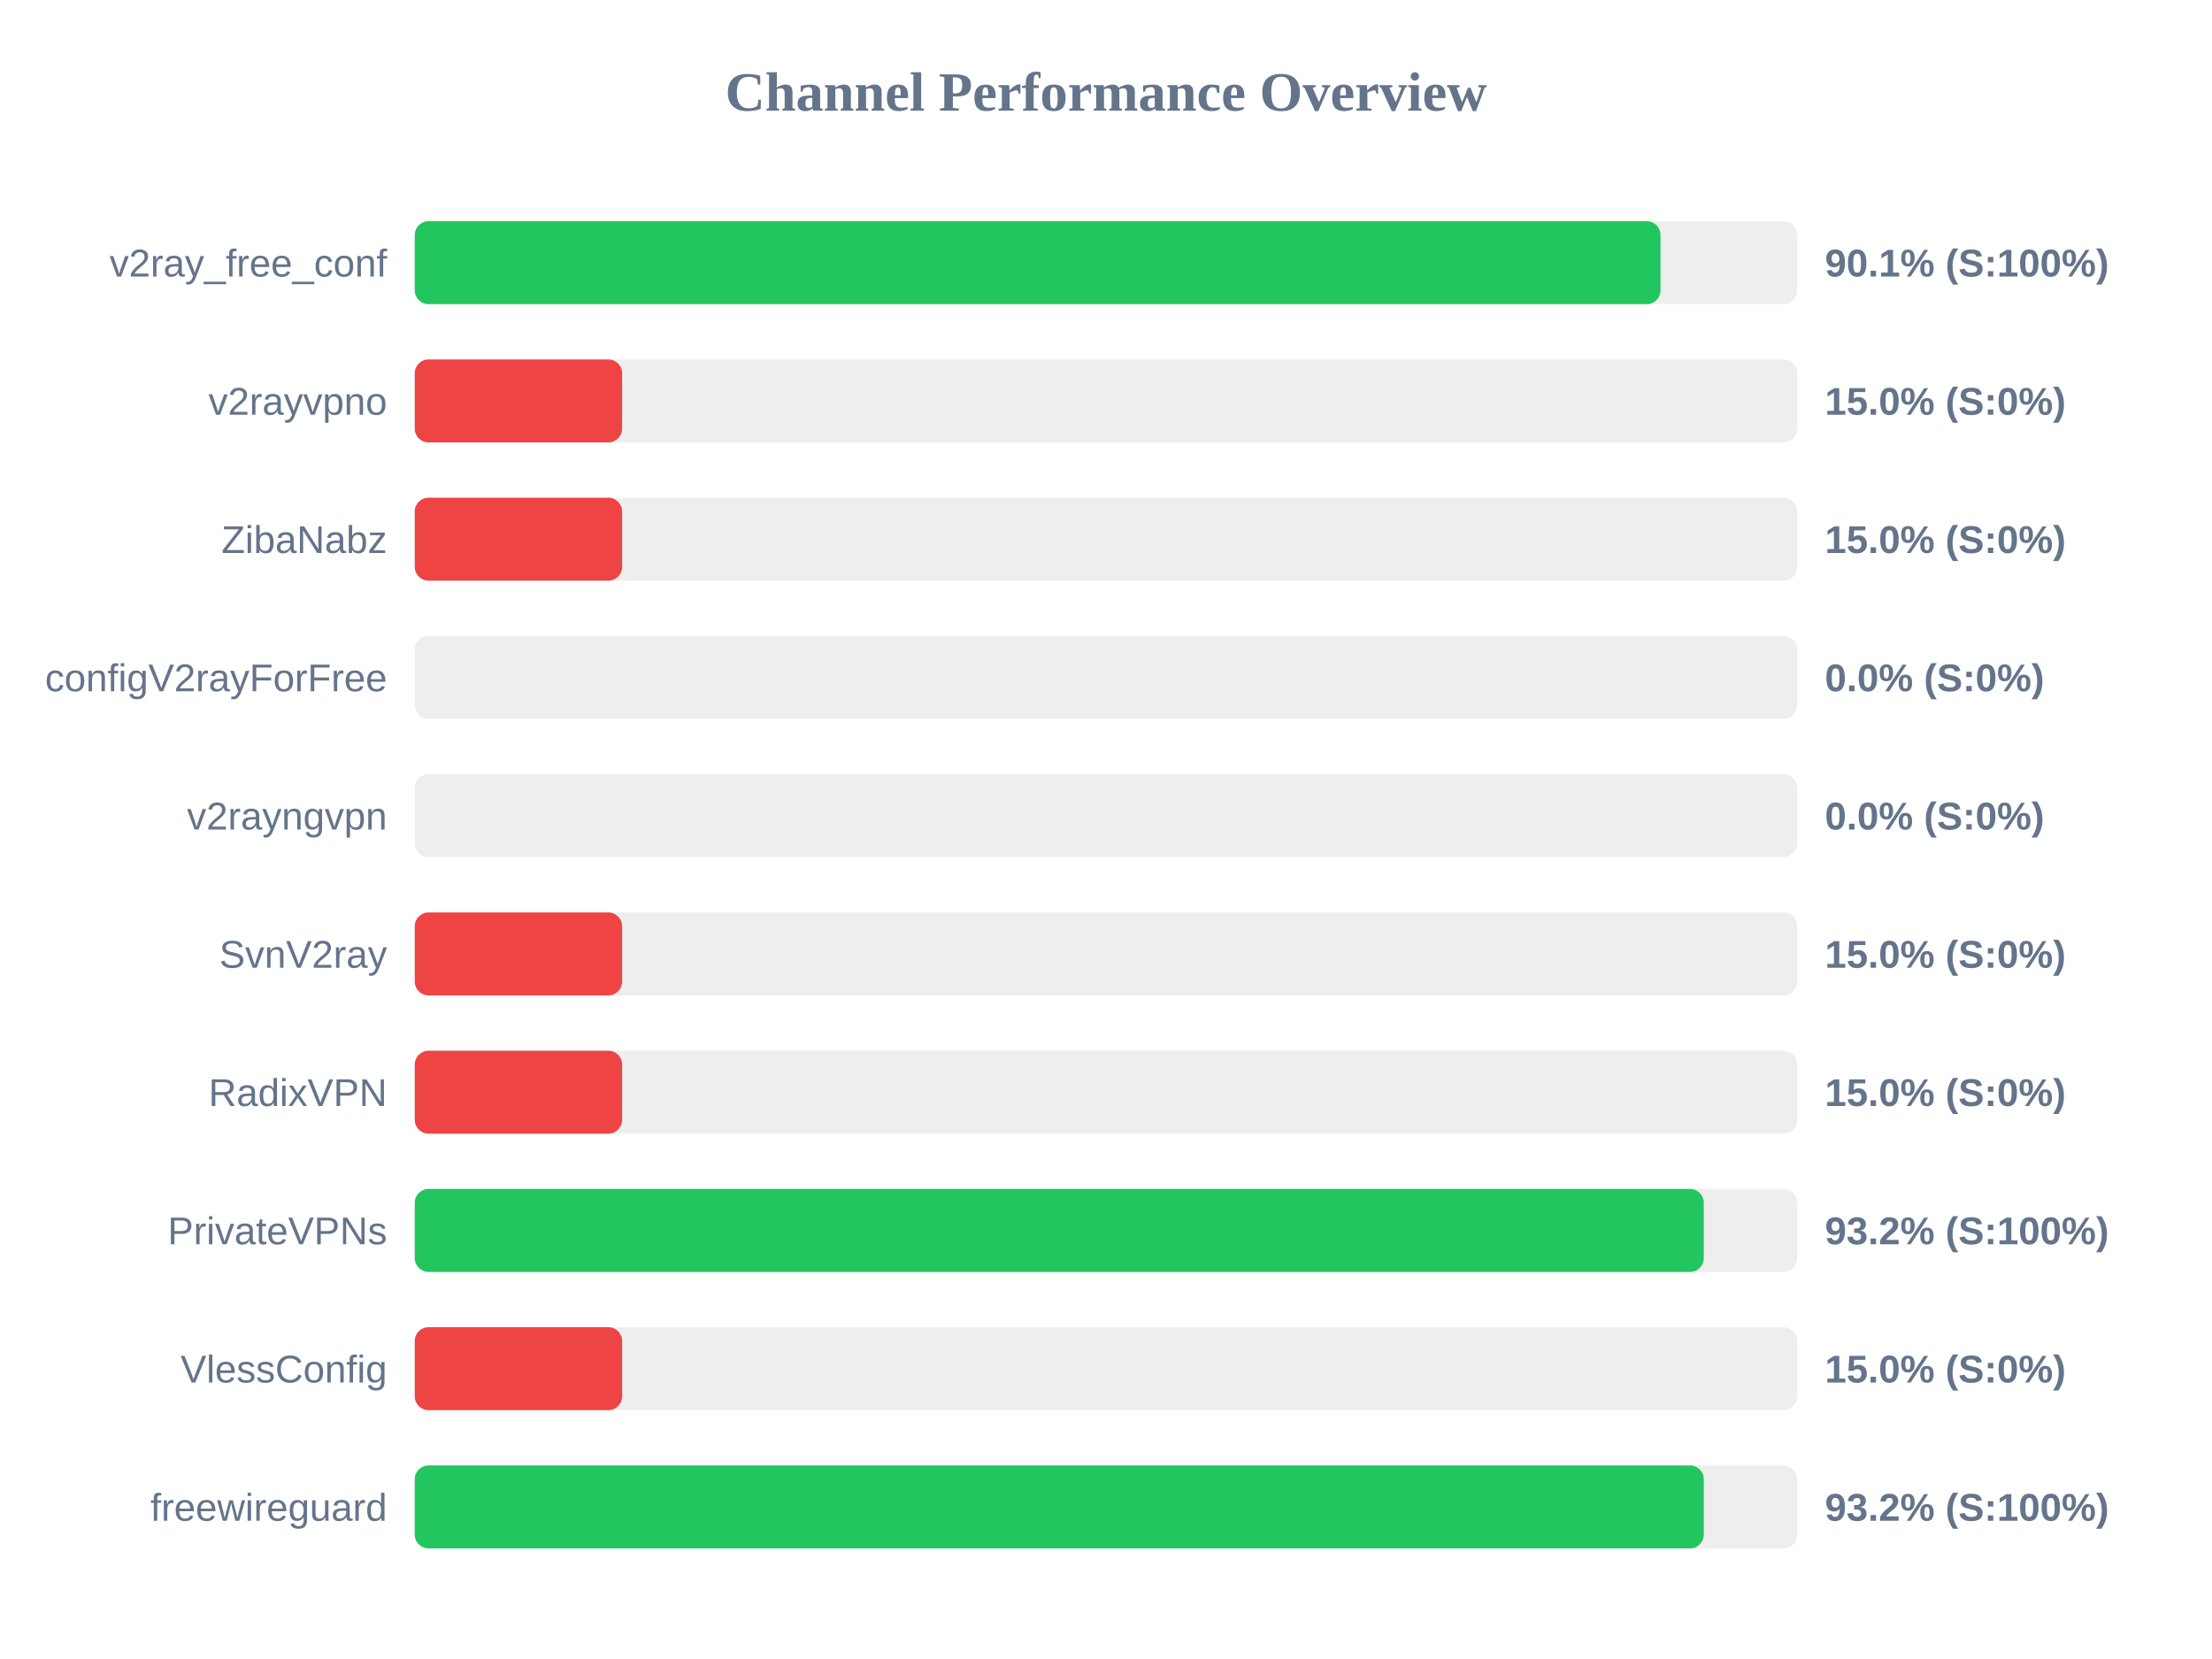
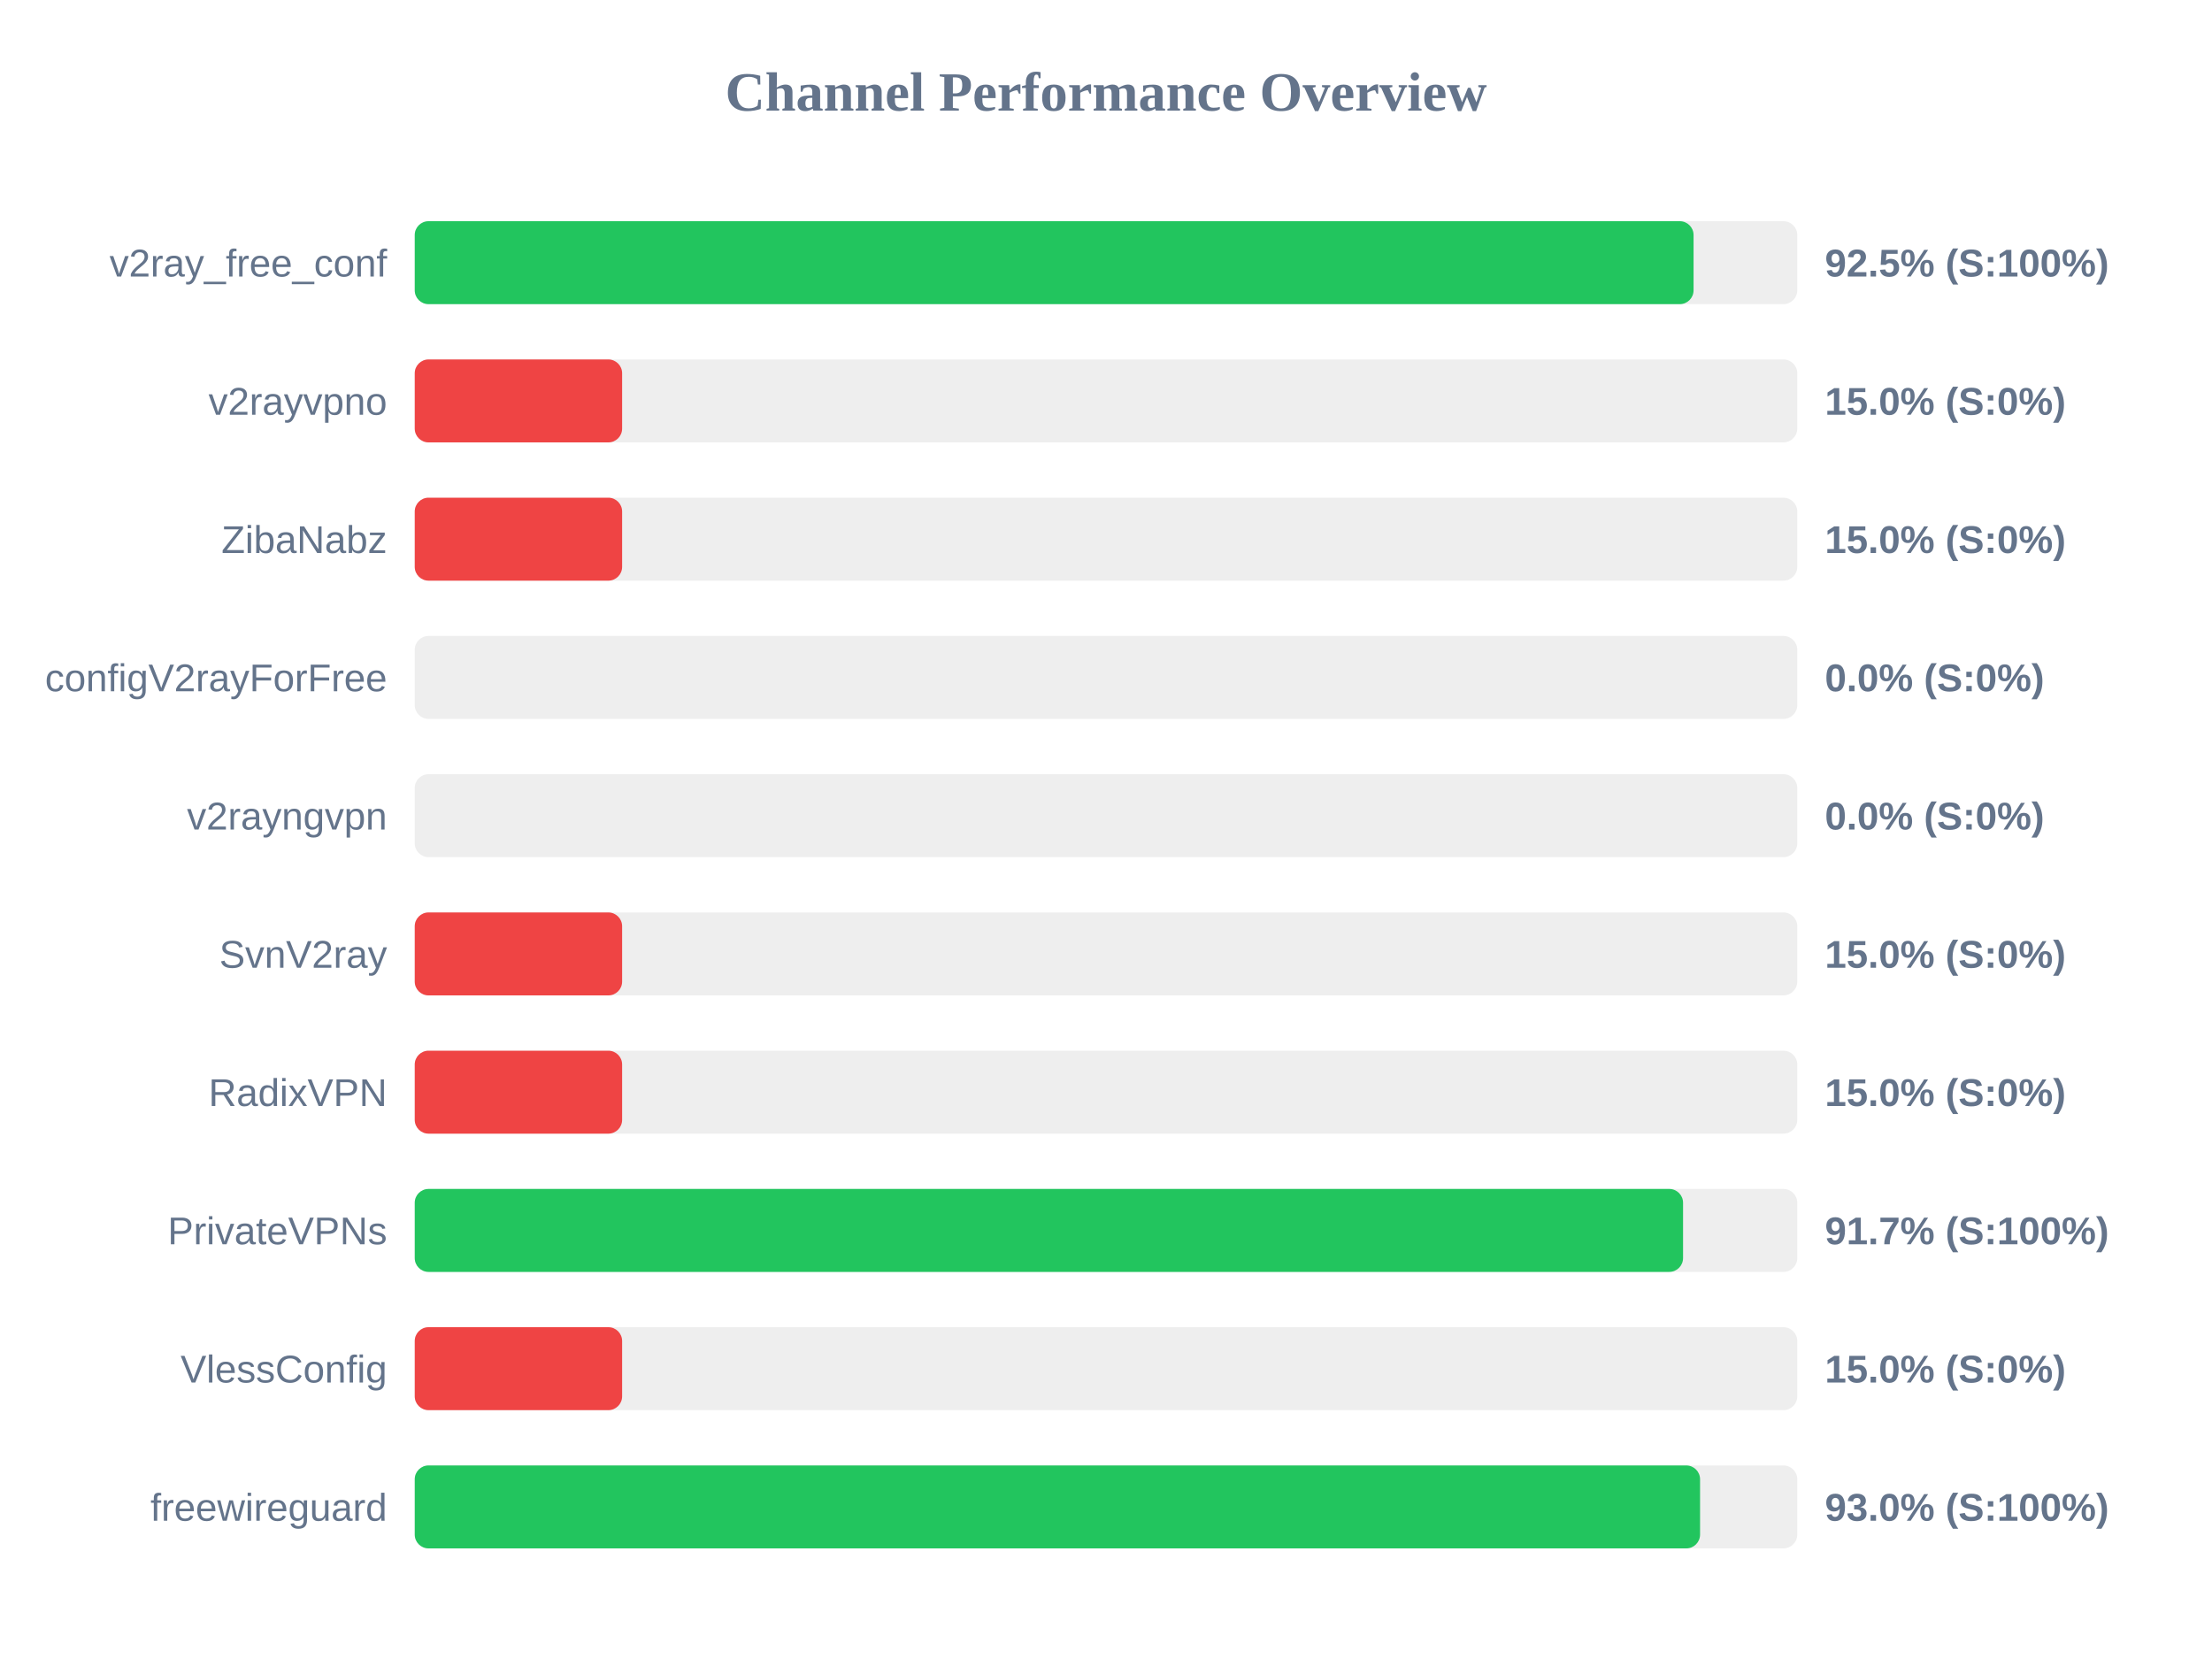
<svg xmlns="http://www.w3.org/2000/svg" width="800" height="600" version="1.1">
  <style>
        .row { font: 14px Arial; fill: #64748b; }
        .score { font: bold 14px Arial; fill: #64748b; }
    </style>
  <text x="400" y="40" text-anchor="middle" font-size="20px" font-weight="bold" fill="#64748b">Channel Performance Overview</text>
  <rect x="150" y="80" width="500" height="30" fill="#eee" rx="5" />
-   <rect x="150" y="80" width="450.55" height="30" fill="#22c55e" rx="5" />
+   <rect x="150" y="80" width="462.5" height="30" fill="#22c55e" rx="5" />
  <text x="140" y="100" text-anchor="end" class="row">v2ray_free_conf</text>
-   <text x="660" y="100" text-anchor="start" class="score">90.1% (S:100%)</text>
+   <text x="660" y="100" text-anchor="start" class="score">92.5% (S:100%)</text>
  <rect x="150" y="130" width="500" height="30" fill="#eee" rx="5" />
  <rect x="150" y="130" width="75.0" height="30" fill="#ef4444" rx="5" />
  <text x="140" y="150" text-anchor="end" class="row">v2rayvpno</text>
  <text x="660" y="150" text-anchor="start" class="score">15.0% (S:0%)</text>
  <rect x="150" y="180" width="500" height="30" fill="#eee" rx="5" />
  <rect x="150" y="180" width="75.0" height="30" fill="#ef4444" rx="5" />
  <text x="140" y="200" text-anchor="end" class="row">ZibaNabz</text>
  <text x="660" y="200" text-anchor="start" class="score">15.0% (S:0%)</text>
  <rect x="150" y="230" width="500" height="30" fill="#eee" rx="5" />
  <rect x="150" y="230" width="0.0" height="30" fill="#ef4444" rx="5" />
  <text x="140" y="250" text-anchor="end" class="row">configV2rayForFree</text>
  <text x="660" y="250" text-anchor="start" class="score">0.0% (S:0%)</text>
  <rect x="150" y="280" width="500" height="30" fill="#eee" rx="5" />
  <rect x="150" y="280" width="0.0" height="30" fill="#ef4444" rx="5" />
  <text x="140" y="300" text-anchor="end" class="row">v2rayngvpn</text>
  <text x="660" y="300" text-anchor="start" class="score">0.0% (S:0%)</text>
  <rect x="150" y="330" width="500" height="30" fill="#eee" rx="5" />
  <rect x="150" y="330" width="75.0" height="30" fill="#ef4444" rx="5" />
  <text x="140" y="350" text-anchor="end" class="row">SvnV2ray</text>
  <text x="660" y="350" text-anchor="start" class="score">15.0% (S:0%)</text>
  <rect x="150" y="380" width="500" height="30" fill="#eee" rx="5" />
  <rect x="150" y="380" width="75.0" height="30" fill="#ef4444" rx="5" />
  <text x="140" y="400" text-anchor="end" class="row">RadixVPN</text>
  <text x="660" y="400" text-anchor="start" class="score">15.0% (S:0%)</text>
  <rect x="150" y="430" width="500" height="30" fill="#eee" rx="5" />
-   <rect x="150" y="430" width="466.2" height="30" fill="#22c55e" rx="5" />
+   <rect x="150" y="430" width="458.7" height="30" fill="#22c55e" rx="5" />
  <text x="140" y="450" text-anchor="end" class="row">PrivateVPNs</text>
-   <text x="660" y="450" text-anchor="start" class="score">93.2% (S:100%)</text>
+   <text x="660" y="450" text-anchor="start" class="score">91.7% (S:100%)</text>
  <rect x="150" y="480" width="500" height="30" fill="#eee" rx="5" />
  <rect x="150" y="480" width="75.0" height="30" fill="#ef4444" rx="5" />
  <text x="140" y="500" text-anchor="end" class="row">VlessConfig</text>
  <text x="660" y="500" text-anchor="start" class="score">15.0% (S:0%)</text>
  <rect x="150" y="530" width="500" height="30" fill="#eee" rx="5" />
-   <rect x="150" y="530" width="466.2" height="30" fill="#22c55e" rx="5" />
+   <rect x="150" y="530" width="464.85" height="30" fill="#22c55e" rx="5" />
  <text x="140" y="550" text-anchor="end" class="row">freewireguard</text>
-   <text x="660" y="550" text-anchor="start" class="score">93.2% (S:100%)</text>
+   <text x="660" y="550" text-anchor="start" class="score">93.0% (S:100%)</text>
</svg>
